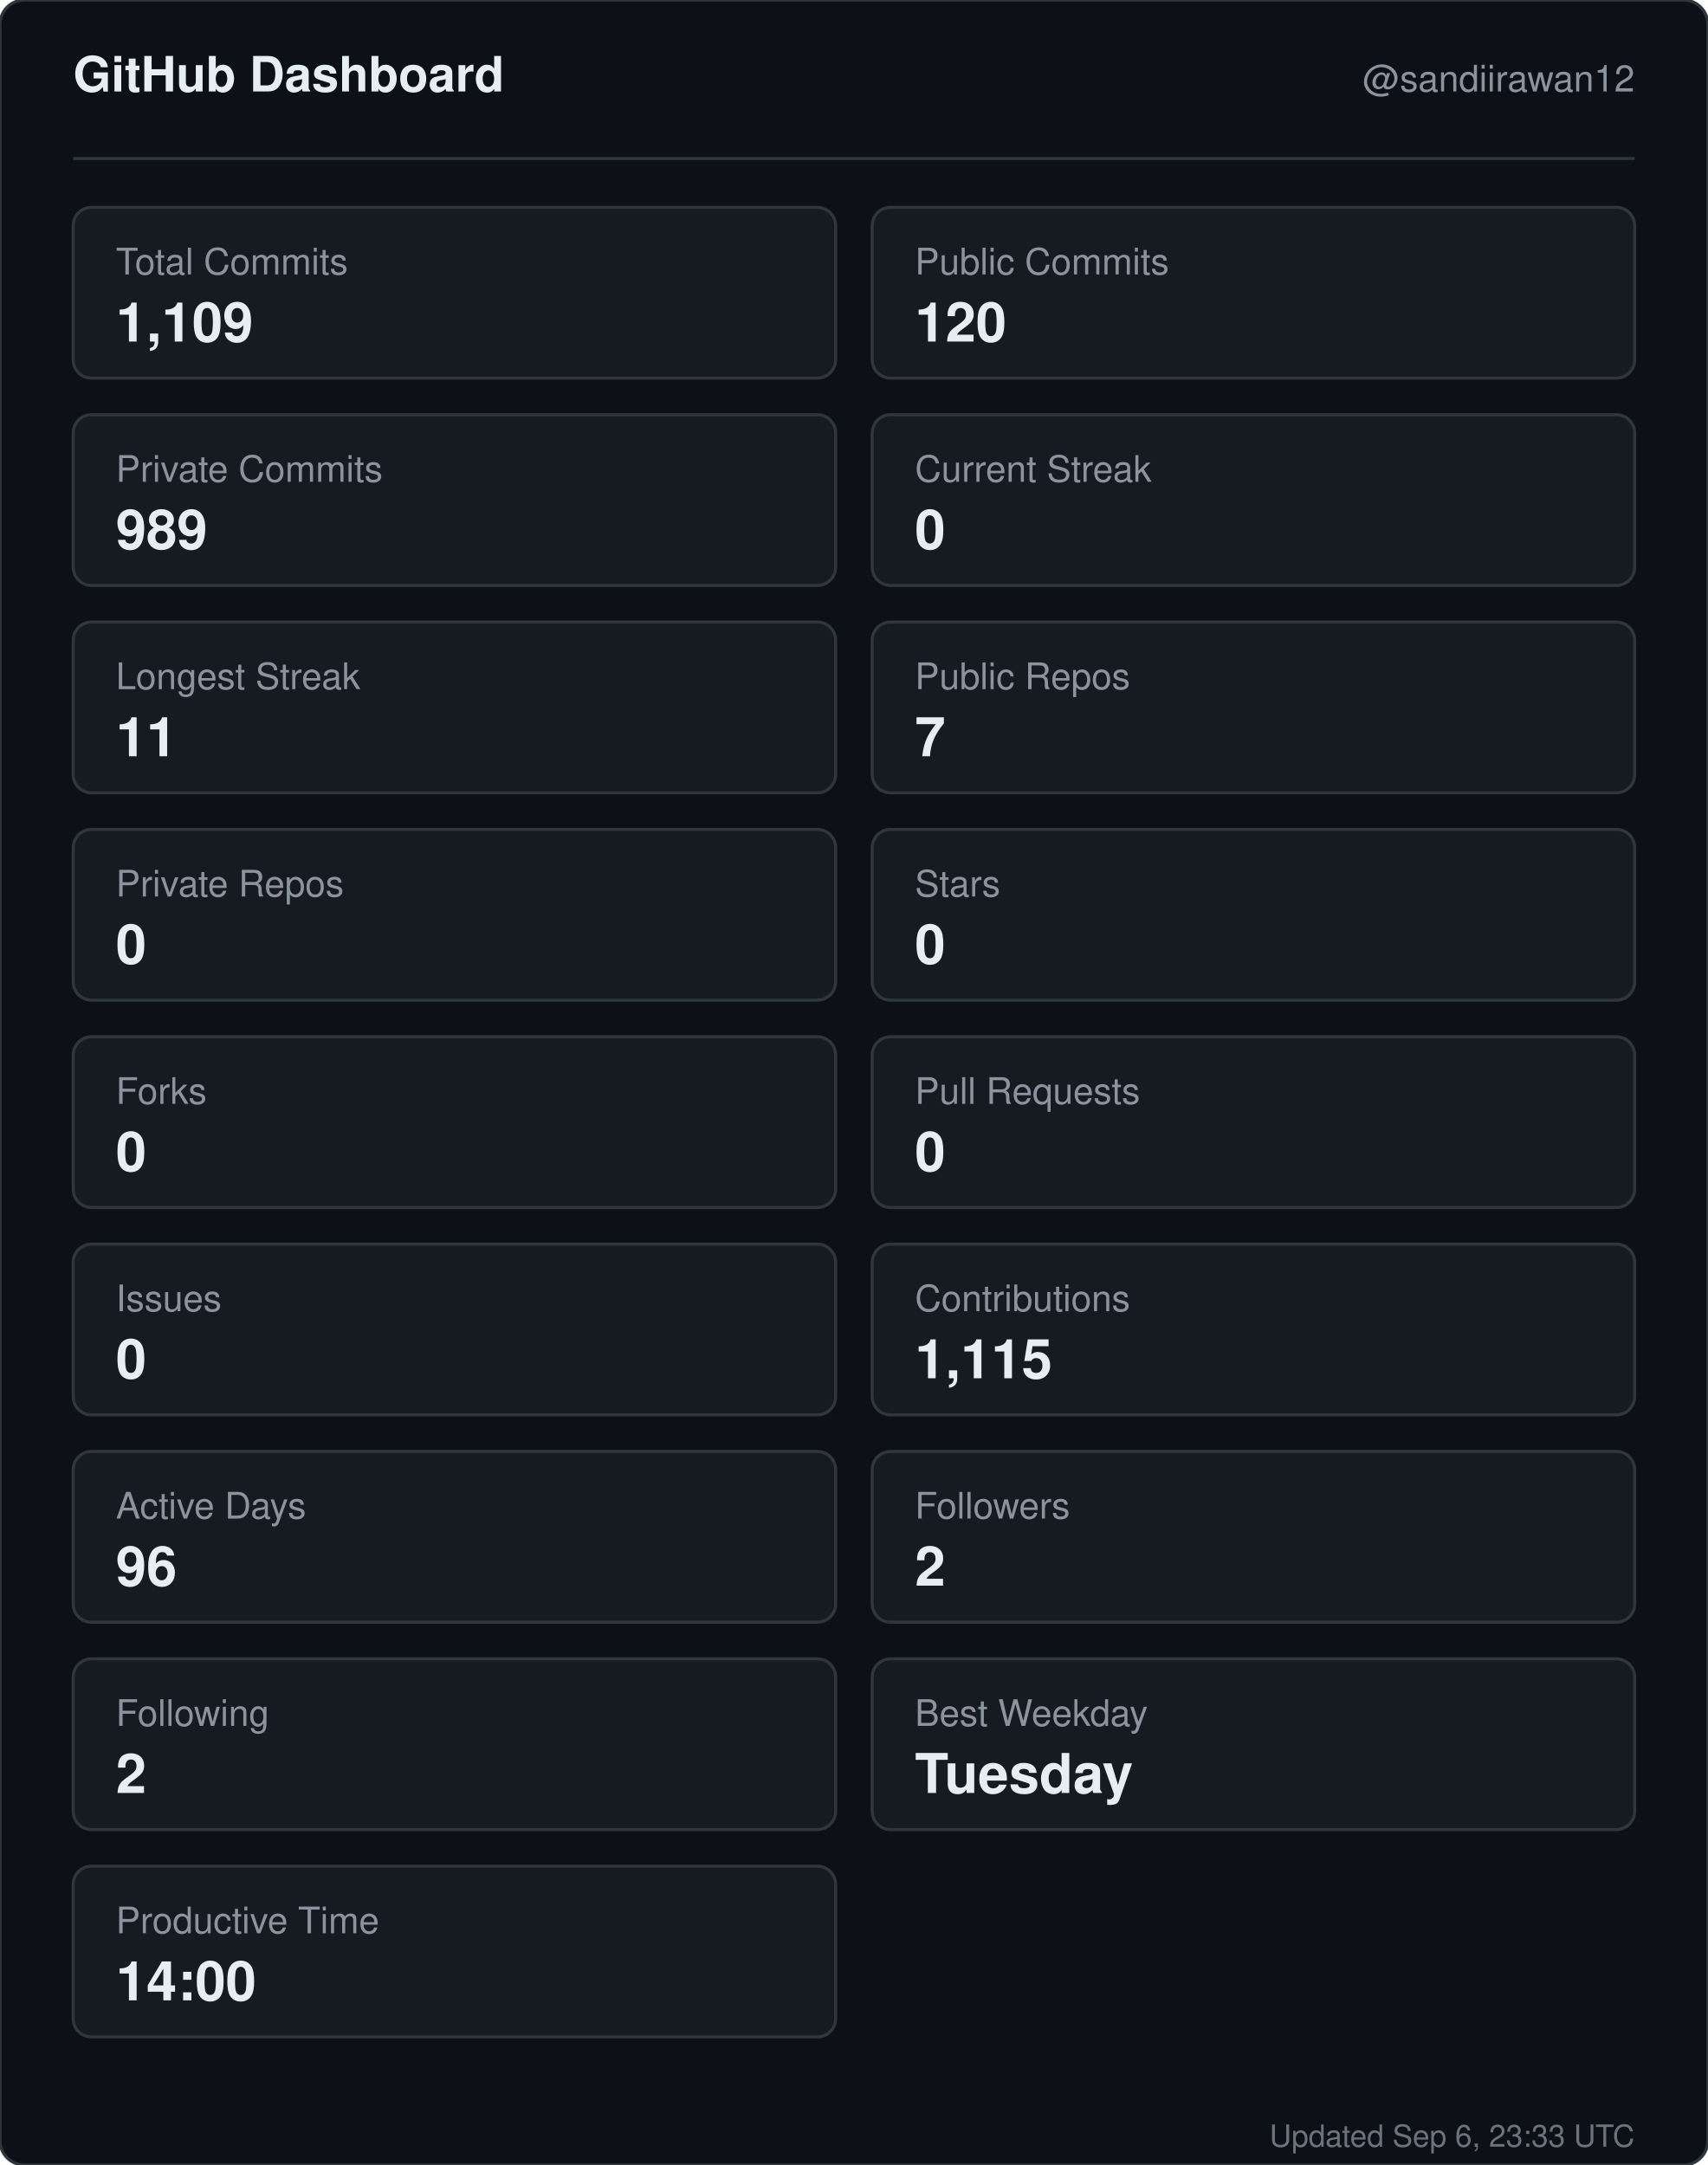
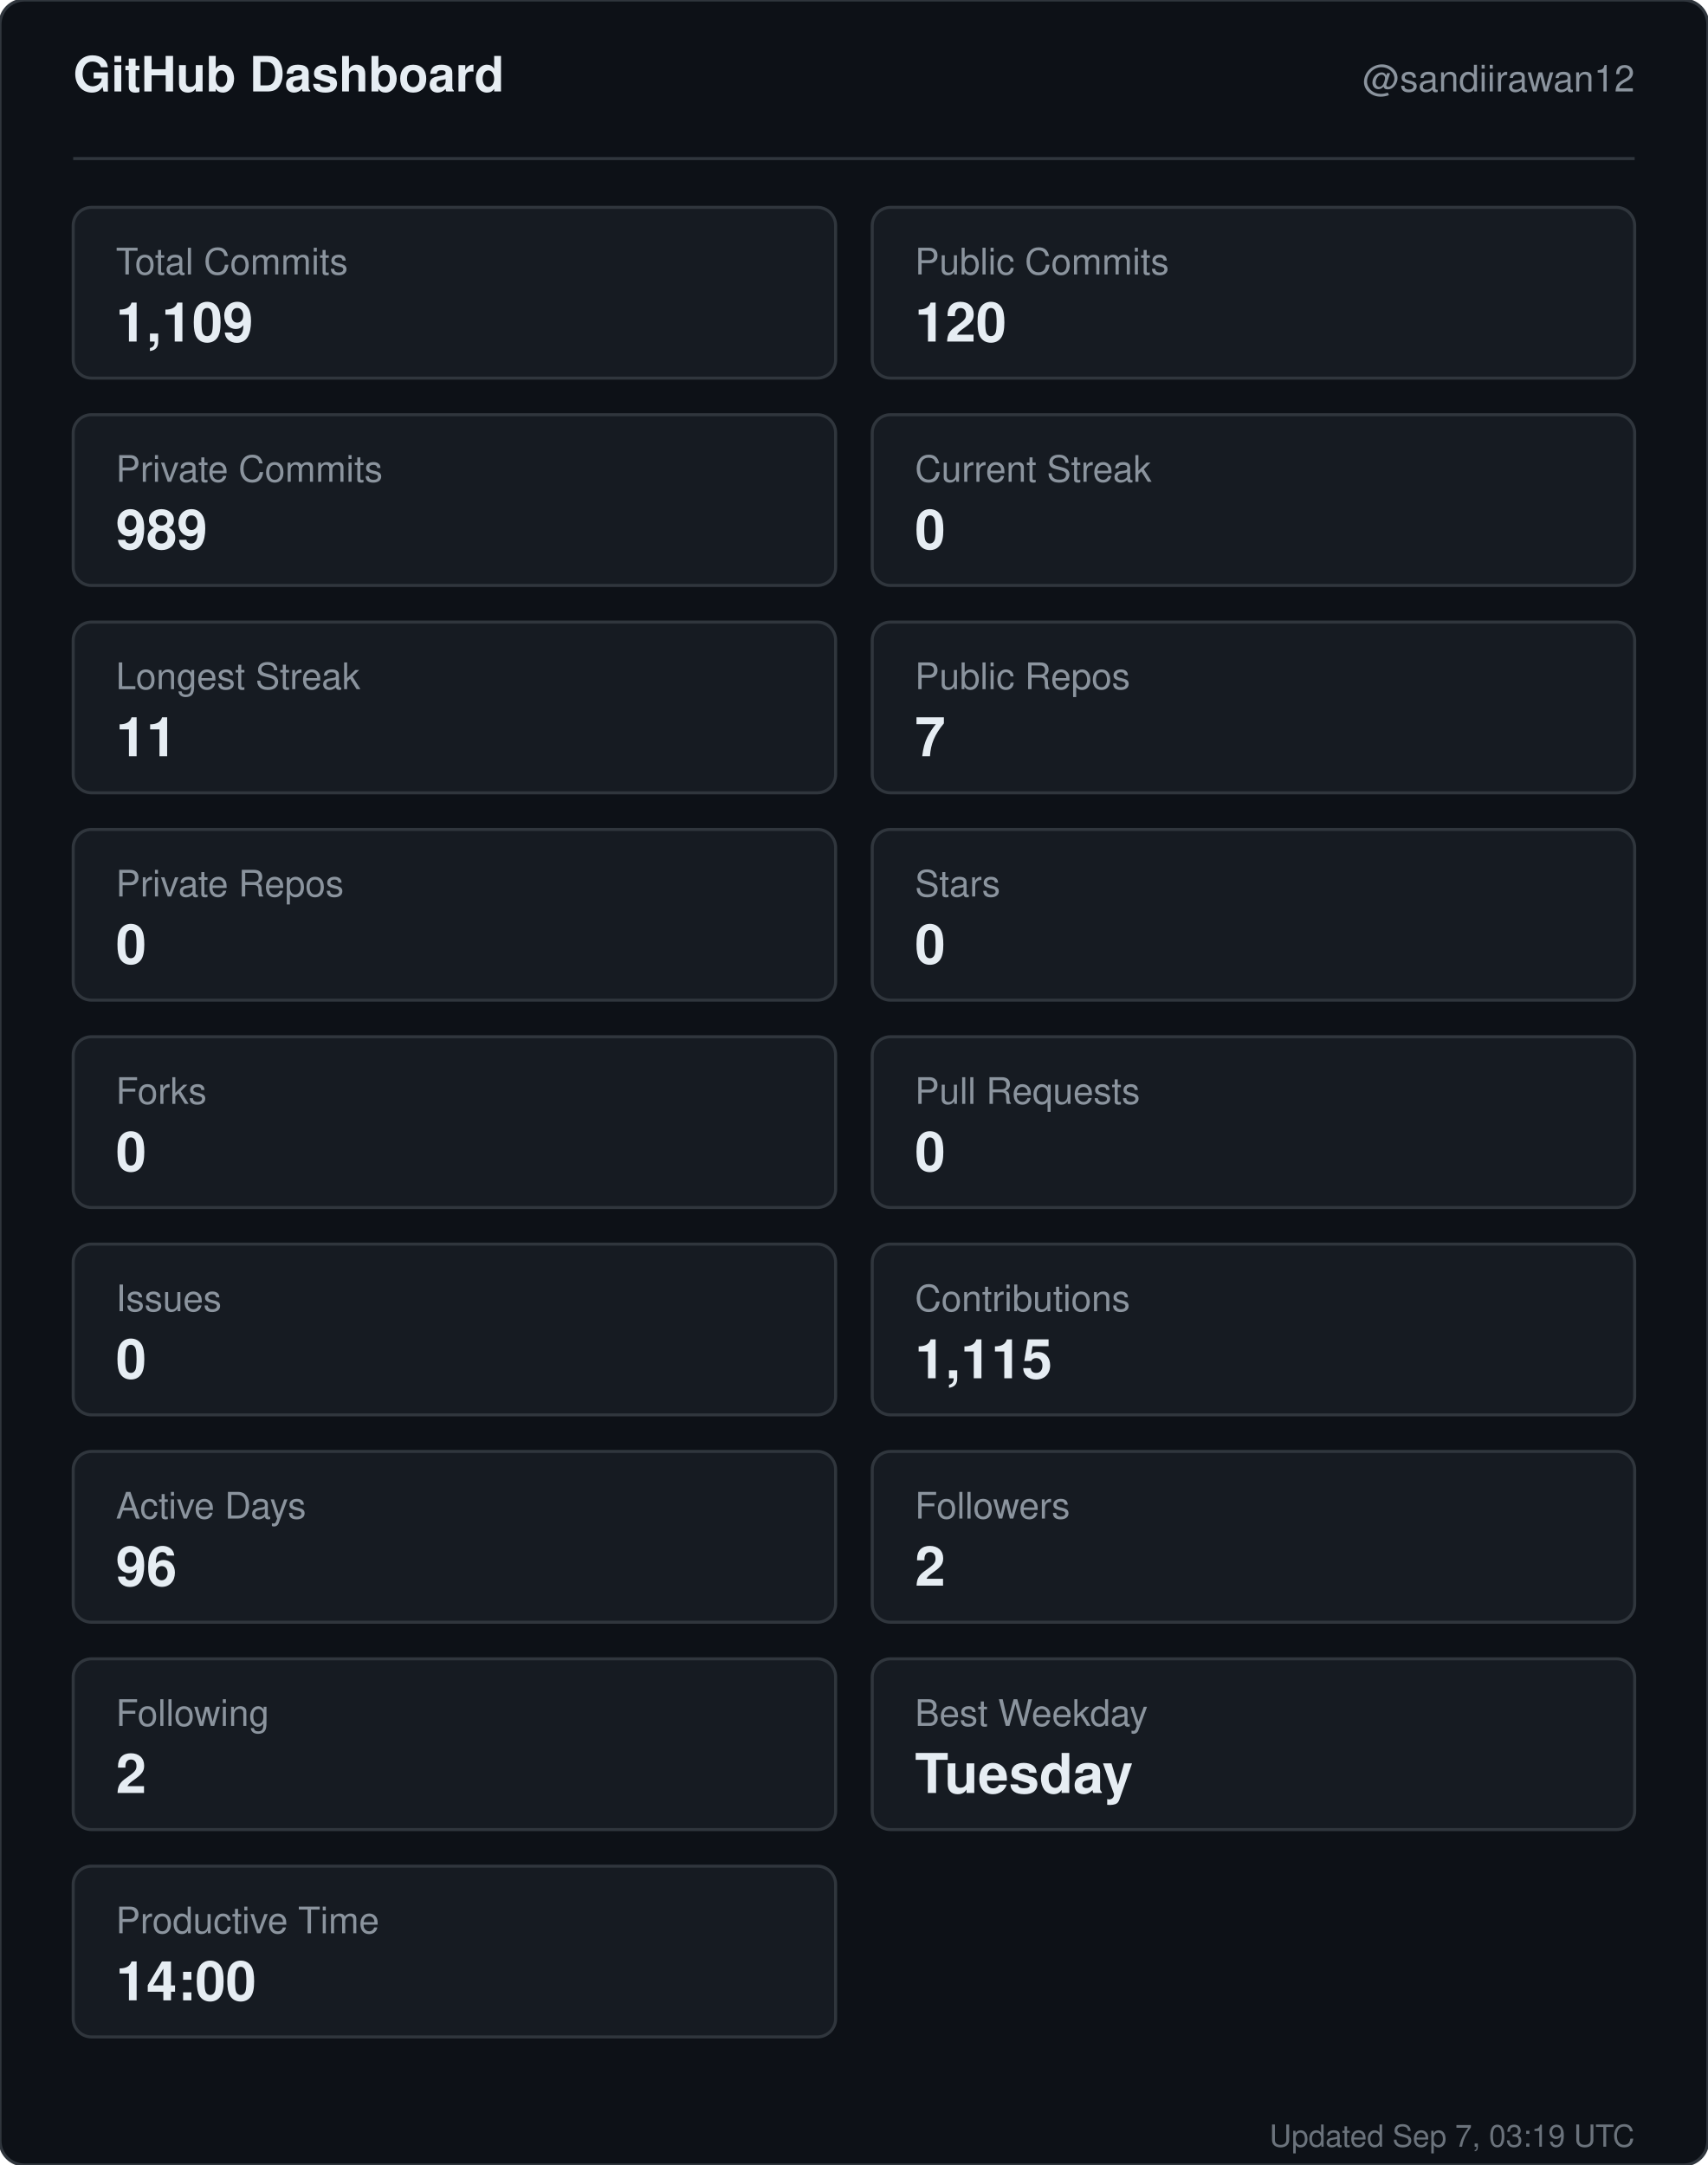
<svg xmlns="http://www.w3.org/2000/svg" width="560" height="710" viewBox="0 0 560 710" role="img" aria-label="GitHub dashboard for sandiirawan12">
  <rect width="560" height="710" rx="8" fill="#0d1117" stroke="#30363d" />
  <g font-family="-apple-system, BlinkMacSystemFont, Segoe UI, Helvetica, Arial, sans-serif">
    <text x="24" y="30" fill="#e6edf3" font-size="16" font-weight="700">GitHub Dashboard</text>
    <text x="536" y="30" fill="#8b949e" font-size="12" text-anchor="end">@sandiirawan12</text>
    <line x1="24" y1="52" x2="536" y2="52" stroke="#30363d" />
    <rect x="24" y="68" width="250" height="56" rx="6" fill="#161b22" stroke="#30363d" />
    <text x="38" y="90" fill="#8b949e" font-size="12">Total Commits</text>
    <text x="38" y="112" fill="#e6edf3" font-size="18" font-weight="700">1,109</text>
    <rect x="286" y="68" width="250" height="56" rx="6" fill="#161b22" stroke="#30363d" />
    <text x="300" y="90" fill="#8b949e" font-size="12">Public Commits</text>
    <text x="300" y="112" fill="#e6edf3" font-size="18" font-weight="700">120</text>
    <rect x="24" y="136" width="250" height="56" rx="6" fill="#161b22" stroke="#30363d" />
    <text x="38" y="158" fill="#8b949e" font-size="12">Private Commits</text>
    <text x="38" y="180" fill="#e6edf3" font-size="18" font-weight="700">989</text>
    <rect x="286" y="136" width="250" height="56" rx="6" fill="#161b22" stroke="#30363d" />
    <text x="300" y="158" fill="#8b949e" font-size="12">Current Streak</text>
    <text x="300" y="180" fill="#e6edf3" font-size="18" font-weight="700">0</text>
    <rect x="24" y="204" width="250" height="56" rx="6" fill="#161b22" stroke="#30363d" />
    <text x="38" y="226" fill="#8b949e" font-size="12">Longest Streak</text>
    <text x="38" y="248" fill="#e6edf3" font-size="18" font-weight="700">11</text>
    <rect x="286" y="204" width="250" height="56" rx="6" fill="#161b22" stroke="#30363d" />
    <text x="300" y="226" fill="#8b949e" font-size="12">Public Repos</text>
    <text x="300" y="248" fill="#e6edf3" font-size="18" font-weight="700">7</text>
    <rect x="24" y="272" width="250" height="56" rx="6" fill="#161b22" stroke="#30363d" />
    <text x="38" y="294" fill="#8b949e" font-size="12">Private Repos</text>
    <text x="38" y="316" fill="#e6edf3" font-size="18" font-weight="700">0</text>
    <rect x="286" y="272" width="250" height="56" rx="6" fill="#161b22" stroke="#30363d" />
    <text x="300" y="294" fill="#8b949e" font-size="12">Stars</text>
    <text x="300" y="316" fill="#e6edf3" font-size="18" font-weight="700">0</text>
    <rect x="24" y="340" width="250" height="56" rx="6" fill="#161b22" stroke="#30363d" />
    <text x="38" y="362" fill="#8b949e" font-size="12">Forks</text>
    <text x="38" y="384" fill="#e6edf3" font-size="18" font-weight="700">0</text>
    <rect x="286" y="340" width="250" height="56" rx="6" fill="#161b22" stroke="#30363d" />
    <text x="300" y="362" fill="#8b949e" font-size="12">Pull Requests</text>
    <text x="300" y="384" fill="#e6edf3" font-size="18" font-weight="700">0</text>
    <rect x="24" y="408" width="250" height="56" rx="6" fill="#161b22" stroke="#30363d" />
    <text x="38" y="430" fill="#8b949e" font-size="12">Issues</text>
    <text x="38" y="452" fill="#e6edf3" font-size="18" font-weight="700">0</text>
    <rect x="286" y="408" width="250" height="56" rx="6" fill="#161b22" stroke="#30363d" />
    <text x="300" y="430" fill="#8b949e" font-size="12">Contributions</text>
    <text x="300" y="452" fill="#e6edf3" font-size="18" font-weight="700">1,115</text>
    <rect x="24" y="476" width="250" height="56" rx="6" fill="#161b22" stroke="#30363d" />
    <text x="38" y="498" fill="#8b949e" font-size="12">Active Days</text>
    <text x="38" y="520" fill="#e6edf3" font-size="18" font-weight="700">96</text>
    <rect x="286" y="476" width="250" height="56" rx="6" fill="#161b22" stroke="#30363d" />
    <text x="300" y="498" fill="#8b949e" font-size="12">Followers</text>
    <text x="300" y="520" fill="#e6edf3" font-size="18" font-weight="700">2</text>
    <rect x="24" y="544" width="250" height="56" rx="6" fill="#161b22" stroke="#30363d" />
    <text x="38" y="566" fill="#8b949e" font-size="12">Following</text>
    <text x="38" y="588" fill="#e6edf3" font-size="18" font-weight="700">2</text>
    <rect x="286" y="544" width="250" height="56" rx="6" fill="#161b22" stroke="#30363d" />
    <text x="300" y="566" fill="#8b949e" font-size="12">Best Weekday</text>
    <text x="300" y="588" fill="#e6edf3" font-size="18" font-weight="700">Tuesday</text>
    <rect x="24" y="612" width="250" height="56" rx="6" fill="#161b22" stroke="#30363d" />
    <text x="38" y="634" fill="#8b949e" font-size="12">Productive Time</text>
    <text x="38" y="656" fill="#e6edf3" font-size="18" font-weight="700">14:00</text>
-     <text x="536" y="704" fill="#8b949e" font-size="10" text-anchor="end" opacity="0.75">Updated Sep 6, 23:33 UTC</text>
+     <text x="536" y="704" fill="#8b949e" font-size="10" text-anchor="end" opacity="0.75">Updated Sep 7, 03:19 UTC</text>
  </g>
</svg>
